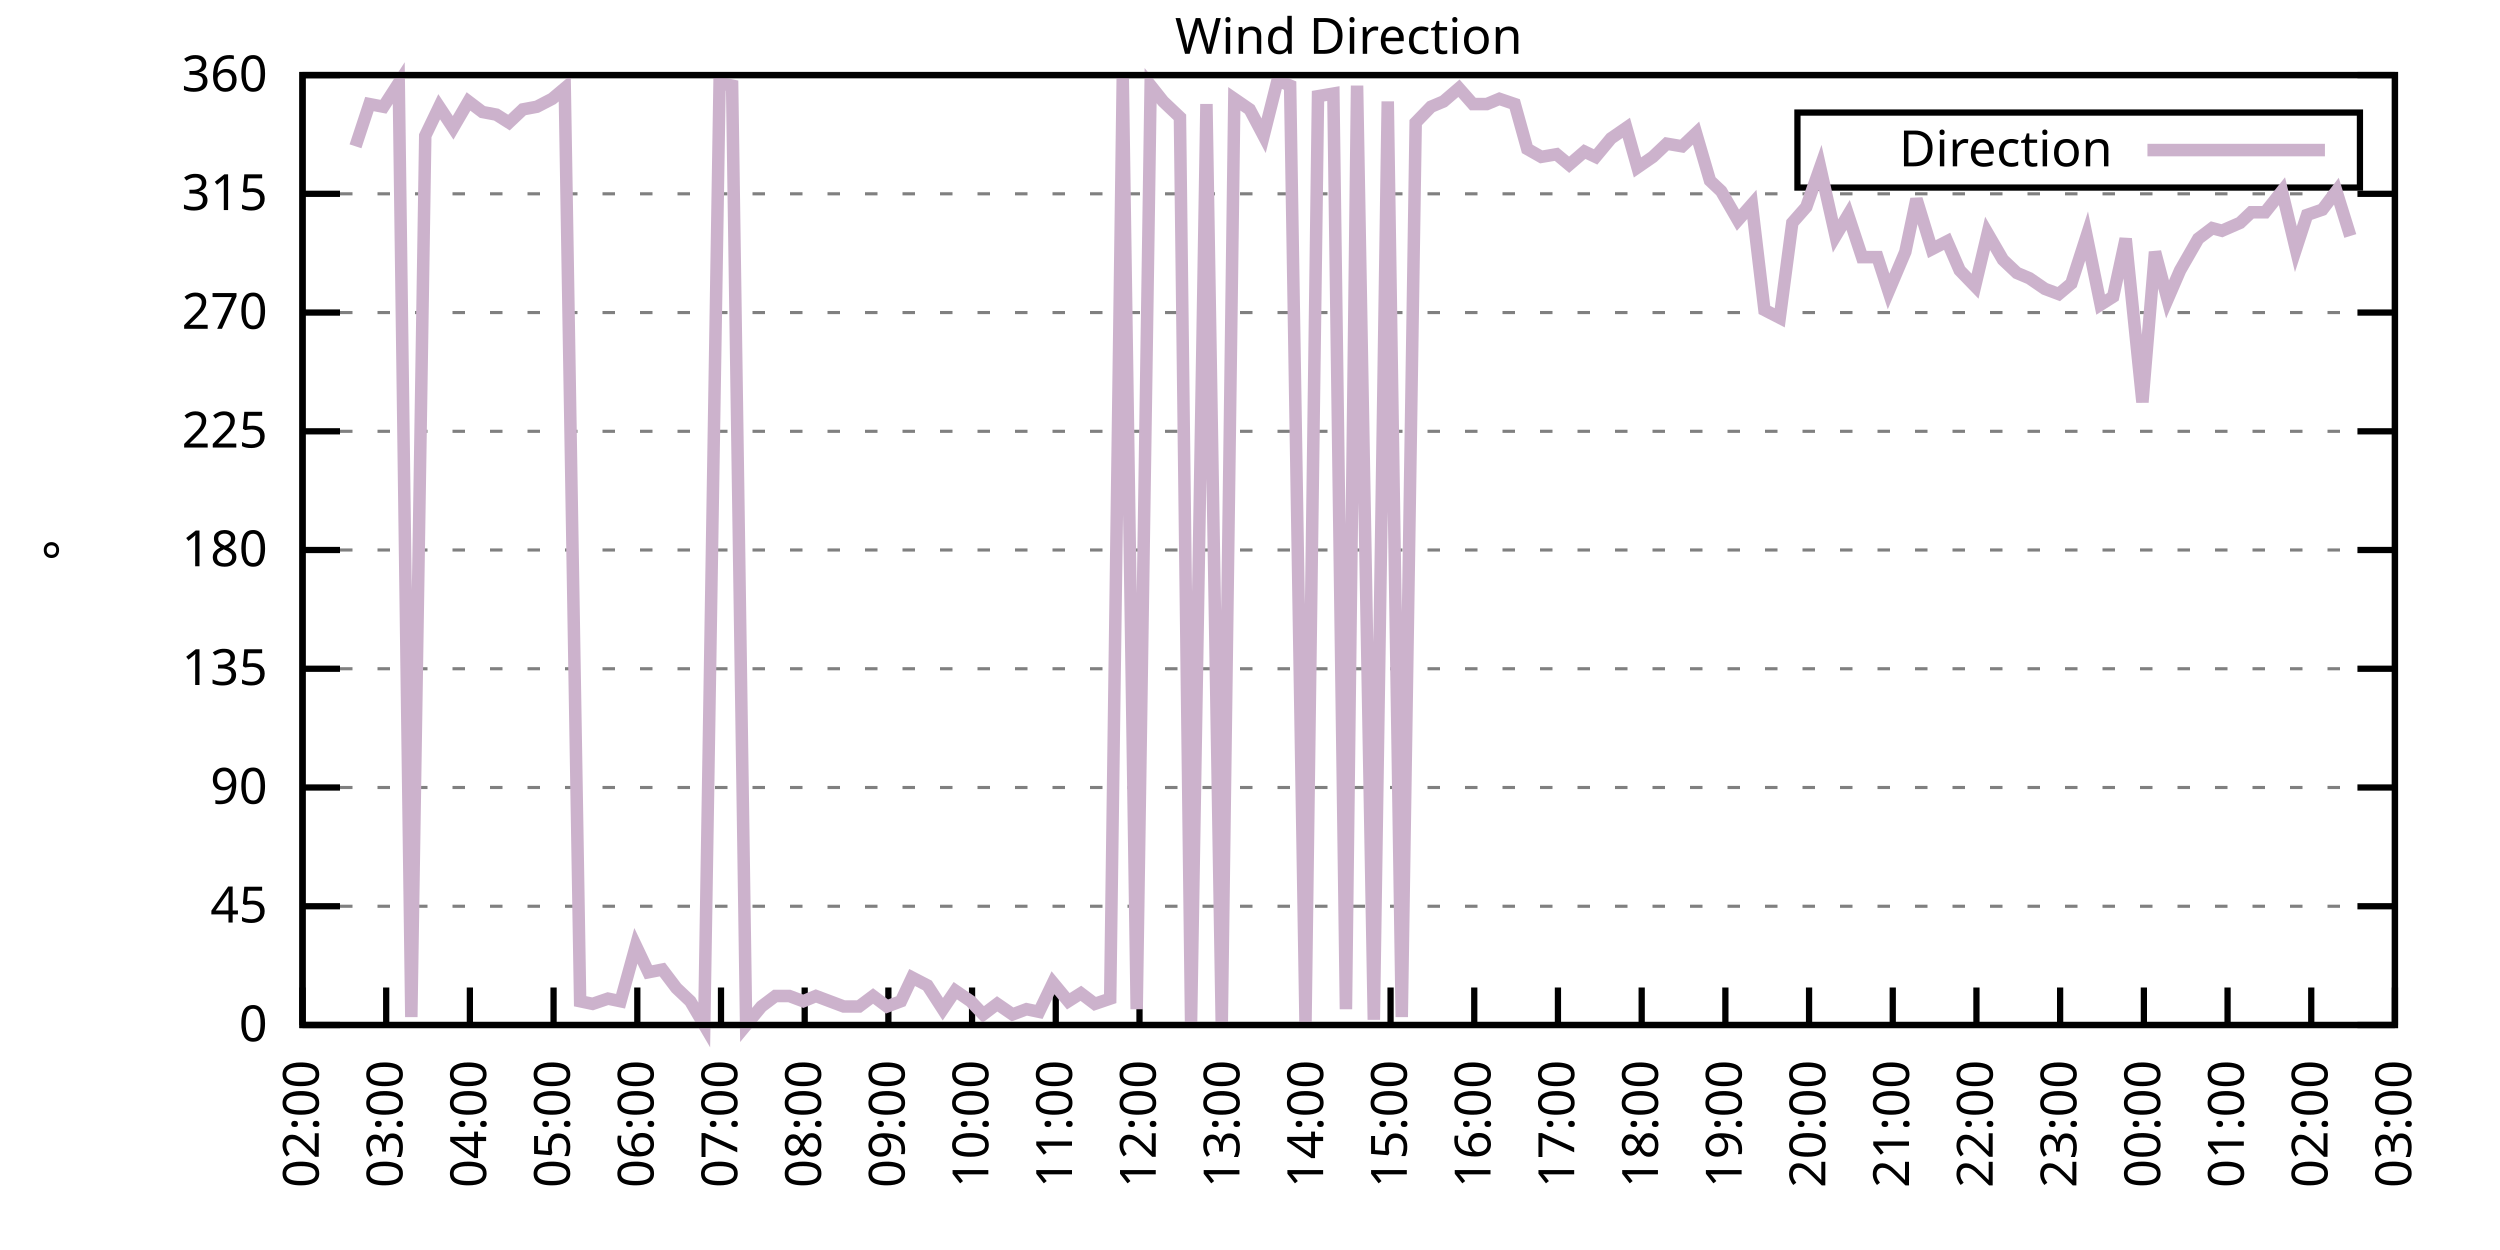
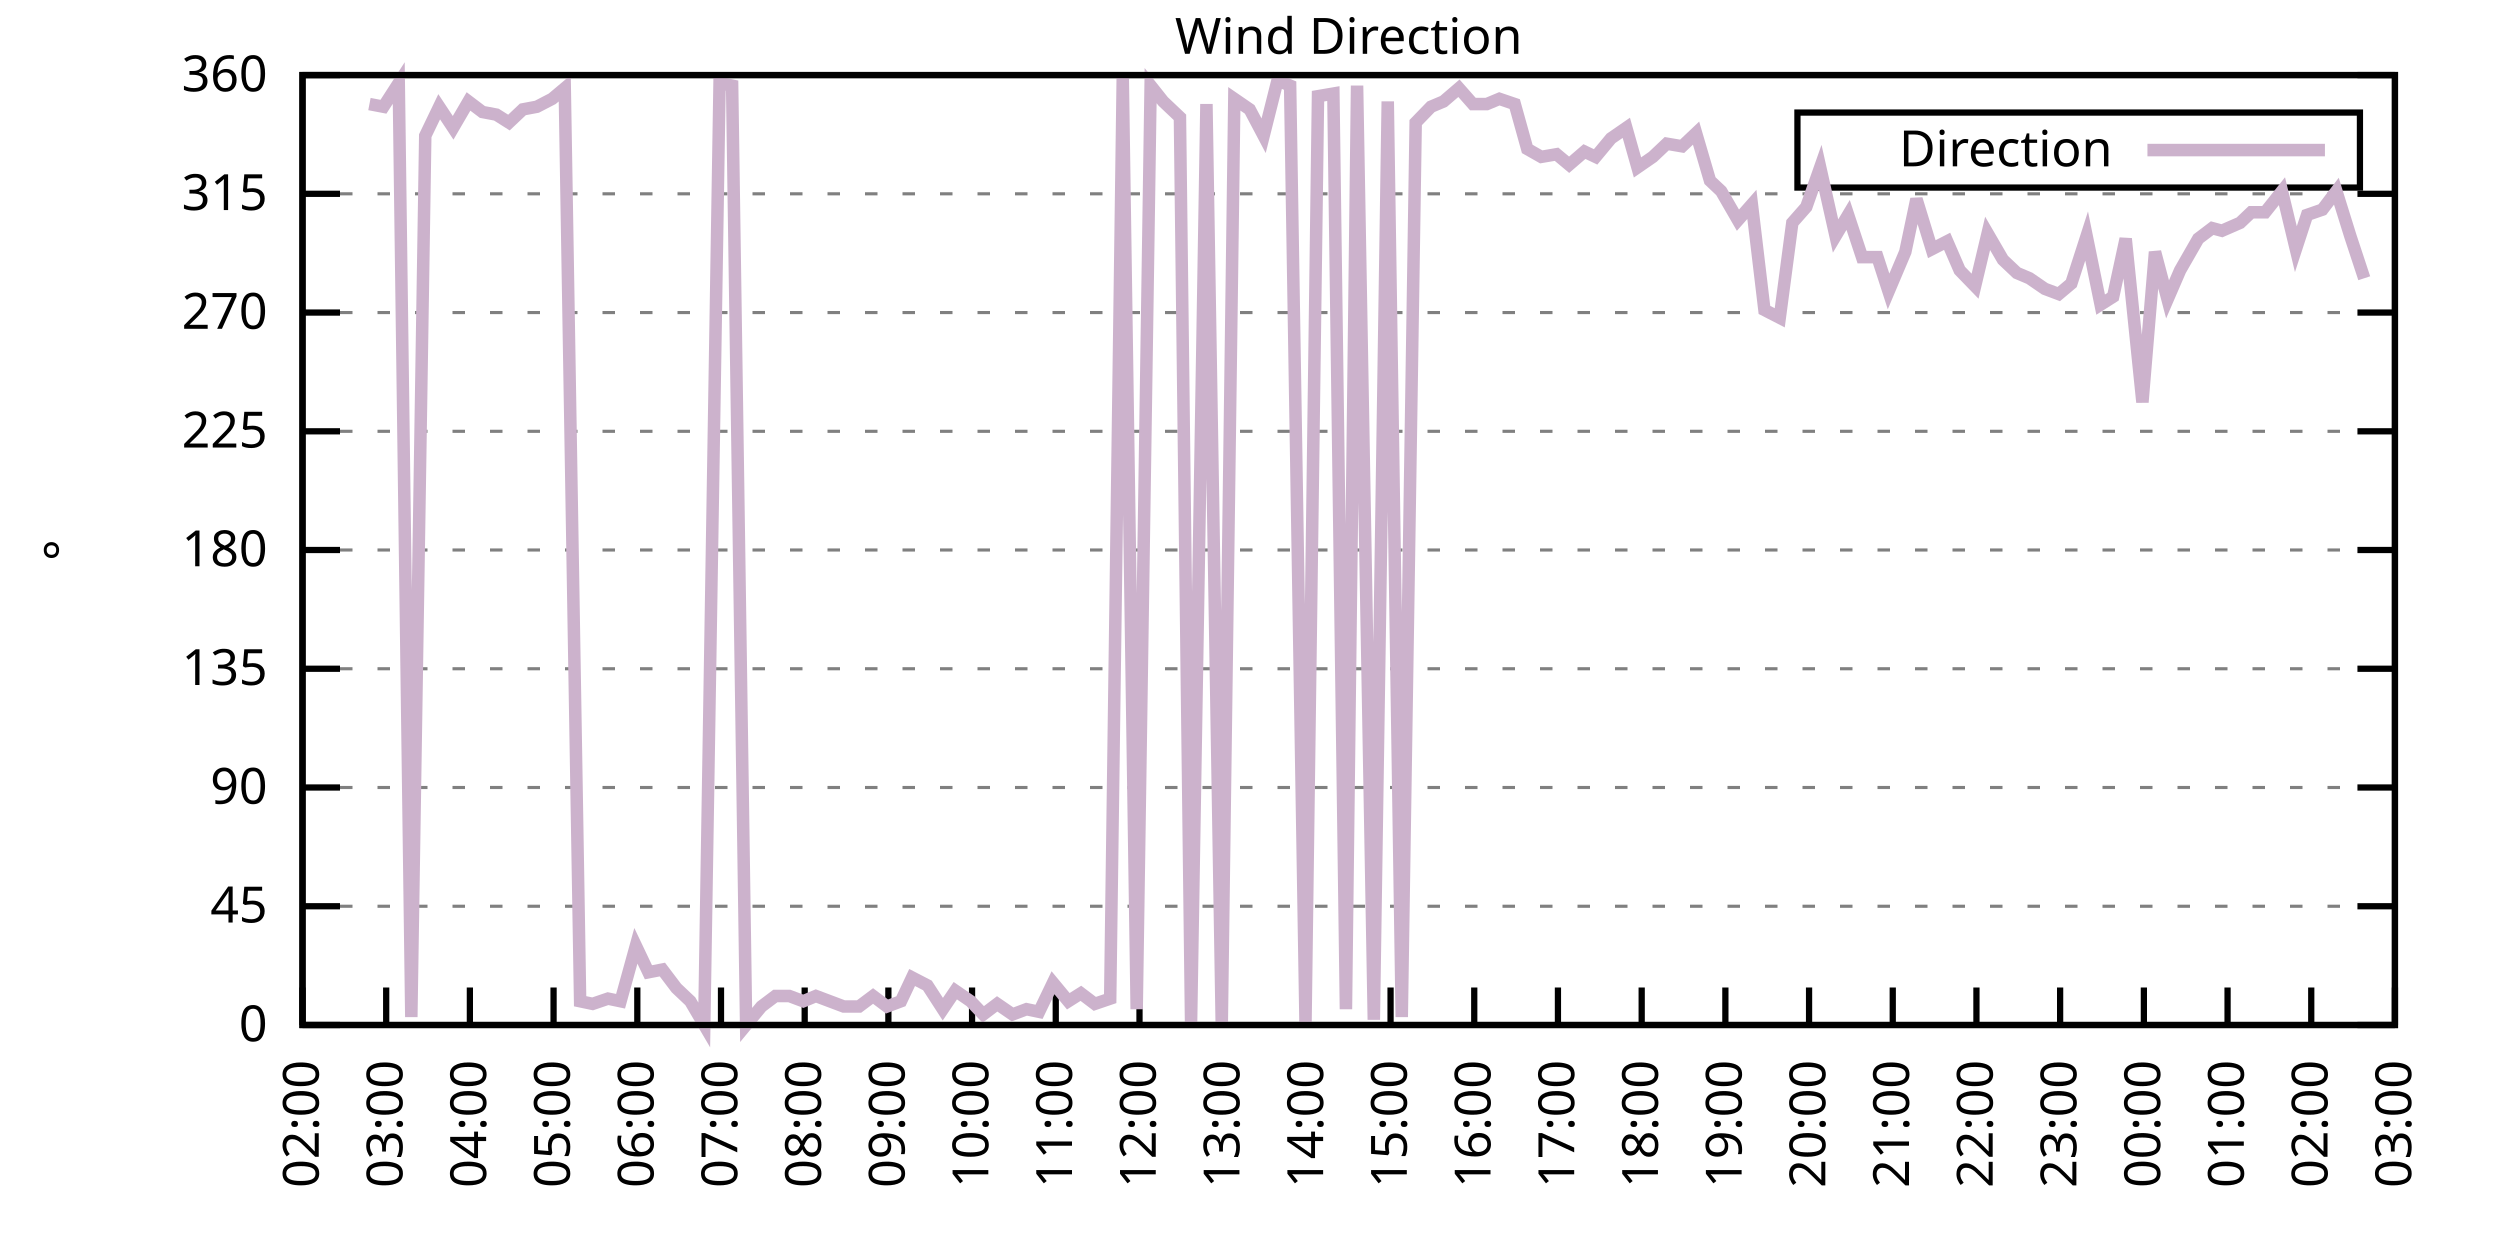
<svg xmlns="http://www.w3.org/2000/svg" xmlns:xlink="http://www.w3.org/1999/xlink" width="400" height="200" viewBox="0 0 400 200">
  <g id="gnuplot_canvas">
    <rect x="0" y="0" width="400" height="200" fill="none" />
    <defs>
      <circle id="gpDot" r="0.5" stroke-width="0.5" stroke="currentColor" />
      <path id="gpPt0" stroke-width="0.333" stroke="currentColor" d="M-1,0 h2 M0,-1 v2" />
      <path id="gpPt1" stroke-width="0.333" stroke="currentColor" d="M-1,-1 L1,1 M1,-1 L-1,1" />
      <path id="gpPt2" stroke-width="0.333" stroke="currentColor" d="M-1,0 L1,0 M0,-1 L0,1 M-1,-1 L1,1 M-1,1 L1,-1" />
      <rect id="gpPt3" stroke-width="0.333" stroke="currentColor" x="-1" y="-1" width="2" height="2" />
      <rect id="gpPt4" stroke-width="0.333" stroke="currentColor" fill="currentColor" x="-1" y="-1" width="2" height="2" />
      <circle id="gpPt5" stroke-width="0.333" stroke="currentColor" cx="0" cy="0" r="1" />
      <use xlink:href="#gpPt5" id="gpPt6" fill="currentColor" stroke="none" />
      <path id="gpPt7" stroke-width="0.333" stroke="currentColor" d="M0,-1.33 L-1.33,0.67 L1.33,0.67 z" />
      <use xlink:href="#gpPt7" id="gpPt8" fill="currentColor" stroke="none" />
      <use xlink:href="#gpPt7" id="gpPt9" stroke="currentColor" transform="rotate(180)" />
      <use xlink:href="#gpPt9" id="gpPt10" fill="currentColor" stroke="none" />
      <use xlink:href="#gpPt3" id="gpPt11" stroke="currentColor" transform="rotate(45)" />
      <use xlink:href="#gpPt11" id="gpPt12" fill="currentColor" stroke="none" />
      <path id="gpPt13" stroke-width="0.333" stroke="currentColor" d="M0,1.330 L1.265,0.411 L0.782,-1.067 L-0.782,-1.076 L-1.265,0.411 z" />
      <use xlink:href="#gpPt13" id="gpPt14" fill="currentColor" stroke="none" />
      <filter id="textbox" filterUnits="objectBoundingBox" x="0" y="0" height="1" width="1">
        <feFlood flood-color="white" flood-opacity="1" result="bgnd" />
        <feComposite in="SourceGraphic" in2="bgnd" operator="atop" />
      </filter>
      <filter id="greybox" filterUnits="objectBoundingBox" x="0" y="0" height="1" width="1">
        <feFlood flood-color="lightgrey" flood-opacity="1" result="grey" />
        <feComposite in="SourceGraphic" in2="grey" operator="atop" />
      </filter>
    </defs>
    <g fill="none" color="white" stroke="currentColor" stroke-width="1.00" stroke-linecap="butt" stroke-linejoin="miter">
</g>
    <g fill="none" color="black" stroke="currentColor" stroke-width="1.00" stroke-linecap="butt" stroke-linejoin="miter">
      <g stroke="none" shape-rendering="crispEdges">
        <polygon fill="rgb(255, 255, 255)" points="48.40,164.00 383.18,164.00 383.18,12.02 48.40,12.02 " />
      </g>
    </g>
    <g fill="none" color="black" stroke="currentColor" stroke-width="1.00" stroke-linecap="butt" stroke-linejoin="miter">
</g>
    <g fill="none" color="black" stroke="black" stroke-width="0.50" stroke-linecap="butt" stroke-linejoin="miter">
</g>
    <g fill="none" color="gray" stroke="currentColor" stroke-width="0.50" stroke-linecap="butt" stroke-linejoin="miter">
      <path stroke="gray" stroke-dasharray="2,4" class="gridline" d="M48.40,164.00 L383.19,164.00  " />
    </g>
    <g fill="none" color="gray" stroke="gray" stroke-width="1.00" stroke-linecap="butt" stroke-linejoin="miter">
</g>
    <g fill="none" color="black" stroke="currentColor" stroke-width="1.00" stroke-linecap="butt" stroke-linejoin="miter">
      <path stroke="black" d="M48.40,164.00 L54.40,164.00 M383.19,164.00 L377.19,164.00  " />
      <g transform="translate(42.80,166.60)" stroke="none" fill="black" font-family="Sans" font-size="8.00" text-anchor="end">
        <text>
          <tspan font-family="Sans"> 0</tspan>
        </text>
      </g>
    </g>
    <g fill="none" color="black" stroke="currentColor" stroke-width="1.00" stroke-linecap="butt" stroke-linejoin="miter">
</g>
    <g fill="none" color="black" stroke="black" stroke-width="0.50" stroke-linecap="butt" stroke-linejoin="miter">
</g>
    <g fill="none" color="gray" stroke="currentColor" stroke-width="0.50" stroke-linecap="butt" stroke-linejoin="miter">
      <path stroke="gray" stroke-dasharray="2,4" class="gridline" d="M48.40,145.00 L383.19,145.00  " />
    </g>
    <g fill="none" color="gray" stroke="gray" stroke-width="1.00" stroke-linecap="butt" stroke-linejoin="miter">
</g>
    <g fill="none" color="black" stroke="currentColor" stroke-width="1.00" stroke-linecap="butt" stroke-linejoin="miter">
      <path stroke="black" d="M48.40,145.00 L54.40,145.00 M383.19,145.00 L377.19,145.00  " />
      <g transform="translate(42.80,147.60)" stroke="none" fill="black" font-family="Sans" font-size="8.00" text-anchor="end">
        <text>
          <tspan font-family="Sans"> 45</tspan>
        </text>
      </g>
    </g>
    <g fill="none" color="black" stroke="currentColor" stroke-width="1.00" stroke-linecap="butt" stroke-linejoin="miter">
</g>
    <g fill="none" color="black" stroke="black" stroke-width="0.50" stroke-linecap="butt" stroke-linejoin="miter">
</g>
    <g fill="none" color="gray" stroke="currentColor" stroke-width="0.50" stroke-linecap="butt" stroke-linejoin="miter">
      <path stroke="gray" stroke-dasharray="2,4" class="gridline" d="M48.40,126.00 L383.19,126.00  " />
    </g>
    <g fill="none" color="gray" stroke="gray" stroke-width="1.00" stroke-linecap="butt" stroke-linejoin="miter">
</g>
    <g fill="none" color="black" stroke="currentColor" stroke-width="1.00" stroke-linecap="butt" stroke-linejoin="miter">
      <path stroke="black" d="M48.40,126.00 L54.40,126.00 M383.19,126.00 L377.19,126.00  " />
      <g transform="translate(42.80,128.60)" stroke="none" fill="black" font-family="Sans" font-size="8.00" text-anchor="end">
        <text>
          <tspan font-family="Sans"> 90</tspan>
        </text>
      </g>
    </g>
    <g fill="none" color="black" stroke="currentColor" stroke-width="1.00" stroke-linecap="butt" stroke-linejoin="miter">
</g>
    <g fill="none" color="black" stroke="black" stroke-width="0.50" stroke-linecap="butt" stroke-linejoin="miter">
</g>
    <g fill="none" color="gray" stroke="currentColor" stroke-width="0.50" stroke-linecap="butt" stroke-linejoin="miter">
      <path stroke="gray" stroke-dasharray="2,4" class="gridline" d="M48.40,107.00 L383.19,107.00  " />
    </g>
    <g fill="none" color="gray" stroke="gray" stroke-width="1.00" stroke-linecap="butt" stroke-linejoin="miter">
</g>
    <g fill="none" color="black" stroke="currentColor" stroke-width="1.00" stroke-linecap="butt" stroke-linejoin="miter">
      <path stroke="black" d="M48.40,107.00 L54.40,107.00 M383.19,107.00 L377.19,107.00  " />
      <g transform="translate(42.80,109.60)" stroke="none" fill="black" font-family="Sans" font-size="8.00" text-anchor="end">
        <text>
          <tspan font-family="Sans"> 135</tspan>
        </text>
      </g>
    </g>
    <g fill="none" color="black" stroke="currentColor" stroke-width="1.00" stroke-linecap="butt" stroke-linejoin="miter">
</g>
    <g fill="none" color="black" stroke="black" stroke-width="0.50" stroke-linecap="butt" stroke-linejoin="miter">
</g>
    <g fill="none" color="gray" stroke="currentColor" stroke-width="0.50" stroke-linecap="butt" stroke-linejoin="miter">
      <path stroke="gray" stroke-dasharray="2,4" class="gridline" d="M48.40,88.00 L383.19,88.00  " />
    </g>
    <g fill="none" color="gray" stroke="gray" stroke-width="1.00" stroke-linecap="butt" stroke-linejoin="miter">
</g>
    <g fill="none" color="black" stroke="currentColor" stroke-width="1.00" stroke-linecap="butt" stroke-linejoin="miter">
      <path stroke="black" d="M48.40,88.00 L54.40,88.00 M383.19,88.00 L377.19,88.00  " />
      <g transform="translate(42.80,90.60)" stroke="none" fill="black" font-family="Sans" font-size="8.00" text-anchor="end">
        <text>
          <tspan font-family="Sans"> 180</tspan>
        </text>
      </g>
    </g>
    <g fill="none" color="black" stroke="currentColor" stroke-width="1.00" stroke-linecap="butt" stroke-linejoin="miter">
</g>
    <g fill="none" color="black" stroke="black" stroke-width="0.50" stroke-linecap="butt" stroke-linejoin="miter">
</g>
    <g fill="none" color="gray" stroke="currentColor" stroke-width="0.50" stroke-linecap="butt" stroke-linejoin="miter">
      <path stroke="gray" stroke-dasharray="2,4" class="gridline" d="M48.40,69.01 L383.19,69.01  " />
    </g>
    <g fill="none" color="gray" stroke="gray" stroke-width="1.00" stroke-linecap="butt" stroke-linejoin="miter">
</g>
    <g fill="none" color="black" stroke="currentColor" stroke-width="1.00" stroke-linecap="butt" stroke-linejoin="miter">
      <path stroke="black" d="M48.40,69.01 L54.40,69.01 M383.19,69.01 L377.19,69.01  " />
      <g transform="translate(42.80,71.61)" stroke="none" fill="black" font-family="Sans" font-size="8.00" text-anchor="end">
        <text>
          <tspan font-family="Sans"> 225</tspan>
        </text>
      </g>
    </g>
    <g fill="none" color="black" stroke="currentColor" stroke-width="1.00" stroke-linecap="butt" stroke-linejoin="miter">
</g>
    <g fill="none" color="black" stroke="black" stroke-width="0.50" stroke-linecap="butt" stroke-linejoin="miter">
</g>
    <g fill="none" color="gray" stroke="currentColor" stroke-width="0.50" stroke-linecap="butt" stroke-linejoin="miter">
      <path stroke="gray" stroke-dasharray="2,4" class="gridline" d="M48.40,50.01 L383.19,50.01  " />
    </g>
    <g fill="none" color="gray" stroke="gray" stroke-width="1.00" stroke-linecap="butt" stroke-linejoin="miter">
</g>
    <g fill="none" color="black" stroke="currentColor" stroke-width="1.00" stroke-linecap="butt" stroke-linejoin="miter">
      <path stroke="black" d="M48.40,50.01 L54.40,50.01 M383.19,50.01 L377.19,50.01  " />
      <g transform="translate(42.80,52.61)" stroke="none" fill="black" font-family="Sans" font-size="8.00" text-anchor="end">
        <text>
          <tspan font-family="Sans"> 270</tspan>
        </text>
      </g>
    </g>
    <g fill="none" color="black" stroke="currentColor" stroke-width="1.00" stroke-linecap="butt" stroke-linejoin="miter">
</g>
    <g fill="none" color="black" stroke="black" stroke-width="0.50" stroke-linecap="butt" stroke-linejoin="miter">
</g>
    <g fill="none" color="gray" stroke="currentColor" stroke-width="0.50" stroke-linecap="butt" stroke-linejoin="miter">
      <path stroke="gray" stroke-dasharray="2,4" class="gridline" d="M48.40,31.01 L383.19,31.01  " />
    </g>
    <g fill="none" color="gray" stroke="gray" stroke-width="1.00" stroke-linecap="butt" stroke-linejoin="miter">
</g>
    <g fill="none" color="black" stroke="currentColor" stroke-width="1.00" stroke-linecap="butt" stroke-linejoin="miter">
      <path stroke="black" d="M48.40,31.01 L54.40,31.01 M383.19,31.01 L377.19,31.01  " />
      <g transform="translate(42.80,33.61)" stroke="none" fill="black" font-family="Sans" font-size="8.00" text-anchor="end">
        <text>
          <tspan font-family="Sans"> 315</tspan>
        </text>
      </g>
    </g>
    <g fill="none" color="black" stroke="currentColor" stroke-width="1.00" stroke-linecap="butt" stroke-linejoin="miter">
</g>
    <g fill="none" color="black" stroke="black" stroke-width="0.50" stroke-linecap="butt" stroke-linejoin="miter">
</g>
    <g fill="none" color="gray" stroke="currentColor" stroke-width="0.50" stroke-linecap="butt" stroke-linejoin="miter">
      <path stroke="gray" stroke-dasharray="2,4" class="gridline" d="M48.40,12.01 L383.19,12.01  " />
    </g>
    <g fill="none" color="gray" stroke="gray" stroke-width="1.00" stroke-linecap="butt" stroke-linejoin="miter">
</g>
    <g fill="none" color="black" stroke="currentColor" stroke-width="1.00" stroke-linecap="butt" stroke-linejoin="miter">
      <path stroke="black" d="M48.40,12.01 L54.40,12.01 M383.19,12.01 L377.19,12.01  " />
      <g transform="translate(42.80,14.61)" stroke="none" fill="black" font-family="Sans" font-size="8.00" text-anchor="end">
        <text>
          <tspan font-family="Sans"> 360</tspan>
        </text>
      </g>
    </g>
    <g fill="none" color="black" stroke="currentColor" stroke-width="1.00" stroke-linecap="butt" stroke-linejoin="miter">
      <path stroke="black" d="M48.40,164.00 L48.40,158.00  " />
      <g transform="translate(51.00,169.60) rotate(270.00)" stroke="none" fill="black" font-family="Sans" font-size="8.00" text-anchor="end">
        <text>
          <tspan font-family="Sans">02:00</tspan>
        </text>
      </g>
    </g>
    <g fill="none" color="black" stroke="currentColor" stroke-width="1.00" stroke-linecap="butt" stroke-linejoin="miter">
      <path stroke="black" d="M61.79,164.00 L61.79,158.00  " />
      <g transform="translate(64.39,169.60) rotate(270.00)" stroke="none" fill="black" font-family="Sans" font-size="8.00" text-anchor="end">
        <text>
          <tspan font-family="Sans">03:00</tspan>
        </text>
      </g>
    </g>
    <g fill="none" color="black" stroke="currentColor" stroke-width="1.00" stroke-linecap="butt" stroke-linejoin="miter">
      <path stroke="black" d="M75.18,164.00 L75.18,158.00  " />
      <g transform="translate(77.78,169.60) rotate(270.00)" stroke="none" fill="black" font-family="Sans" font-size="8.00" text-anchor="end">
        <text>
          <tspan font-family="Sans">04:00</tspan>
        </text>
      </g>
    </g>
    <g fill="none" color="black" stroke="currentColor" stroke-width="1.00" stroke-linecap="butt" stroke-linejoin="miter">
      <path stroke="black" d="M88.57,164.00 L88.57,158.00  " />
      <g transform="translate(91.17,169.60) rotate(270.00)" stroke="none" fill="black" font-family="Sans" font-size="8.00" text-anchor="end">
        <text>
          <tspan font-family="Sans">05:00</tspan>
        </text>
      </g>
    </g>
    <g fill="none" color="black" stroke="currentColor" stroke-width="1.00" stroke-linecap="butt" stroke-linejoin="miter">
      <path stroke="black" d="M101.97,164.00 L101.97,158.00  " />
      <g transform="translate(104.57,169.60) rotate(270.00)" stroke="none" fill="black" font-family="Sans" font-size="8.00" text-anchor="end">
        <text>
          <tspan font-family="Sans">06:00</tspan>
        </text>
      </g>
    </g>
    <g fill="none" color="black" stroke="currentColor" stroke-width="1.00" stroke-linecap="butt" stroke-linejoin="miter">
      <path stroke="black" d="M115.36,164.00 L115.36,158.00  " />
      <g transform="translate(117.96,169.60) rotate(270.00)" stroke="none" fill="black" font-family="Sans" font-size="8.00" text-anchor="end">
        <text>
          <tspan font-family="Sans">07:00</tspan>
        </text>
      </g>
    </g>
    <g fill="none" color="black" stroke="currentColor" stroke-width="1.00" stroke-linecap="butt" stroke-linejoin="miter">
      <path stroke="black" d="M128.75,164.00 L128.75,158.00  " />
      <g transform="translate(131.35,169.60) rotate(270.00)" stroke="none" fill="black" font-family="Sans" font-size="8.00" text-anchor="end">
        <text>
          <tspan font-family="Sans">08:00</tspan>
        </text>
      </g>
    </g>
    <g fill="none" color="black" stroke="currentColor" stroke-width="1.00" stroke-linecap="butt" stroke-linejoin="miter">
      <path stroke="black" d="M142.14,164.00 L142.14,158.00  " />
      <g transform="translate(144.74,169.60) rotate(270.00)" stroke="none" fill="black" font-family="Sans" font-size="8.00" text-anchor="end">
        <text>
          <tspan font-family="Sans">09:00</tspan>
        </text>
      </g>
    </g>
    <g fill="none" color="black" stroke="currentColor" stroke-width="1.00" stroke-linecap="butt" stroke-linejoin="miter">
      <path stroke="black" d="M155.53,164.00 L155.53,158.00  " />
      <g transform="translate(158.13,169.60) rotate(270.00)" stroke="none" fill="black" font-family="Sans" font-size="8.00" text-anchor="end">
        <text>
          <tspan font-family="Sans">10:00</tspan>
        </text>
      </g>
    </g>
    <g fill="none" color="black" stroke="currentColor" stroke-width="1.00" stroke-linecap="butt" stroke-linejoin="miter">
      <path stroke="black" d="M168.92,164.00 L168.92,158.00  " />
      <g transform="translate(171.52,169.60) rotate(270.00)" stroke="none" fill="black" font-family="Sans" font-size="8.00" text-anchor="end">
        <text>
          <tspan font-family="Sans">11:00</tspan>
        </text>
      </g>
    </g>
    <g fill="none" color="black" stroke="currentColor" stroke-width="1.00" stroke-linecap="butt" stroke-linejoin="miter">
      <path stroke="black" d="M182.32,164.00 L182.32,158.00  " />
      <g transform="translate(184.92,169.60) rotate(270.00)" stroke="none" fill="black" font-family="Sans" font-size="8.00" text-anchor="end">
        <text>
          <tspan font-family="Sans">12:00</tspan>
        </text>
      </g>
    </g>
    <g fill="none" color="black" stroke="currentColor" stroke-width="1.00" stroke-linecap="butt" stroke-linejoin="miter">
      <path stroke="black" d="M195.71,164.00 L195.71,158.00  " />
      <g transform="translate(198.31,169.60) rotate(270.00)" stroke="none" fill="black" font-family="Sans" font-size="8.00" text-anchor="end">
        <text>
          <tspan font-family="Sans">13:00</tspan>
        </text>
      </g>
    </g>
    <g fill="none" color="black" stroke="currentColor" stroke-width="1.00" stroke-linecap="butt" stroke-linejoin="miter">
      <path stroke="black" d="M209.10,164.00 L209.10,158.00  " />
      <g transform="translate(211.70,169.60) rotate(270.00)" stroke="none" fill="black" font-family="Sans" font-size="8.00" text-anchor="end">
        <text>
          <tspan font-family="Sans">14:00</tspan>
        </text>
      </g>
    </g>
    <g fill="none" color="black" stroke="currentColor" stroke-width="1.00" stroke-linecap="butt" stroke-linejoin="miter">
      <path stroke="black" d="M222.49,164.00 L222.49,158.00  " />
      <g transform="translate(225.09,169.60) rotate(270.00)" stroke="none" fill="black" font-family="Sans" font-size="8.00" text-anchor="end">
        <text>
          <tspan font-family="Sans">15:00</tspan>
        </text>
      </g>
    </g>
    <g fill="none" color="black" stroke="currentColor" stroke-width="1.00" stroke-linecap="butt" stroke-linejoin="miter">
      <path stroke="black" d="M235.88,164.00 L235.88,158.00  " />
      <g transform="translate(238.48,169.60) rotate(270.00)" stroke="none" fill="black" font-family="Sans" font-size="8.00" text-anchor="end">
        <text>
          <tspan font-family="Sans">16:00</tspan>
        </text>
      </g>
    </g>
    <g fill="none" color="black" stroke="currentColor" stroke-width="1.00" stroke-linecap="butt" stroke-linejoin="miter">
      <path stroke="black" d="M249.27,164.00 L249.27,158.00  " />
      <g transform="translate(251.87,169.60) rotate(270.00)" stroke="none" fill="black" font-family="Sans" font-size="8.00" text-anchor="end">
        <text>
          <tspan font-family="Sans">17:00</tspan>
        </text>
      </g>
    </g>
    <g fill="none" color="black" stroke="currentColor" stroke-width="1.00" stroke-linecap="butt" stroke-linejoin="miter">
      <path stroke="black" d="M262.67,164.00 L262.67,158.00  " />
      <g transform="translate(265.27,169.60) rotate(270.00)" stroke="none" fill="black" font-family="Sans" font-size="8.00" text-anchor="end">
        <text>
          <tspan font-family="Sans">18:00</tspan>
        </text>
      </g>
    </g>
    <g fill="none" color="black" stroke="currentColor" stroke-width="1.00" stroke-linecap="butt" stroke-linejoin="miter">
      <path stroke="black" d="M276.06,164.00 L276.06,158.00  " />
      <g transform="translate(278.66,169.60) rotate(270.00)" stroke="none" fill="black" font-family="Sans" font-size="8.00" text-anchor="end">
        <text>
          <tspan font-family="Sans">19:00</tspan>
        </text>
      </g>
    </g>
    <g fill="none" color="black" stroke="currentColor" stroke-width="1.00" stroke-linecap="butt" stroke-linejoin="miter">
      <path stroke="black" d="M289.45,164.00 L289.45,158.00  " />
      <g transform="translate(292.05,169.60) rotate(270.00)" stroke="none" fill="black" font-family="Sans" font-size="8.00" text-anchor="end">
        <text>
          <tspan font-family="Sans">20:00</tspan>
        </text>
      </g>
    </g>
    <g fill="none" color="black" stroke="currentColor" stroke-width="1.00" stroke-linecap="butt" stroke-linejoin="miter">
      <path stroke="black" d="M302.84,164.00 L302.84,158.00  " />
      <g transform="translate(305.44,169.60) rotate(270.00)" stroke="none" fill="black" font-family="Sans" font-size="8.00" text-anchor="end">
        <text>
          <tspan font-family="Sans">21:00</tspan>
        </text>
      </g>
    </g>
    <g fill="none" color="black" stroke="currentColor" stroke-width="1.00" stroke-linecap="butt" stroke-linejoin="miter">
      <path stroke="black" d="M316.23,164.00 L316.23,158.00  " />
      <g transform="translate(318.83,169.60) rotate(270.00)" stroke="none" fill="black" font-family="Sans" font-size="8.00" text-anchor="end">
        <text>
          <tspan font-family="Sans">22:00</tspan>
        </text>
      </g>
    </g>
    <g fill="none" color="black" stroke="currentColor" stroke-width="1.00" stroke-linecap="butt" stroke-linejoin="miter">
      <path stroke="black" d="M329.62,164.00 L329.62,158.00  " />
      <g transform="translate(332.22,169.60) rotate(270.00)" stroke="none" fill="black" font-family="Sans" font-size="8.00" text-anchor="end">
        <text>
          <tspan font-family="Sans">23:00</tspan>
        </text>
      </g>
    </g>
    <g fill="none" color="black" stroke="currentColor" stroke-width="1.00" stroke-linecap="butt" stroke-linejoin="miter">
      <path stroke="black" d="M343.02,164.00 L343.02,158.00  " />
      <g transform="translate(345.62,169.60) rotate(270.00)" stroke="none" fill="black" font-family="Sans" font-size="8.00" text-anchor="end">
        <text>
          <tspan font-family="Sans">00:00</tspan>
        </text>
      </g>
    </g>
    <g fill="none" color="black" stroke="currentColor" stroke-width="1.00" stroke-linecap="butt" stroke-linejoin="miter">
      <path stroke="black" d="M356.41,164.00 L356.41,158.00  " />
      <g transform="translate(359.01,169.60) rotate(270.00)" stroke="none" fill="black" font-family="Sans" font-size="8.00" text-anchor="end">
        <text>
          <tspan font-family="Sans">01:00</tspan>
        </text>
      </g>
    </g>
    <g fill="none" color="black" stroke="currentColor" stroke-width="1.00" stroke-linecap="butt" stroke-linejoin="miter">
      <path stroke="black" d="M369.80,164.00 L369.80,158.00  " />
      <g transform="translate(372.40,169.60) rotate(270.00)" stroke="none" fill="black" font-family="Sans" font-size="8.00" text-anchor="end">
        <text>
          <tspan font-family="Sans">02:00</tspan>
        </text>
      </g>
    </g>
    <g fill="none" color="black" stroke="currentColor" stroke-width="1.00" stroke-linecap="butt" stroke-linejoin="miter">
      <path stroke="black" d="M383.19,164.00 L383.19,158.00  " />
      <g transform="translate(385.79,169.60) rotate(270.00)" stroke="none" fill="black" font-family="Sans" font-size="8.00" text-anchor="end">
        <text>
          <tspan font-family="Sans">03:00</tspan>
        </text>
      </g>
    </g>
    <g fill="none" color="black" stroke="currentColor" stroke-width="1.00" stroke-linecap="butt" stroke-linejoin="miter">
</g>
    <g fill="none" color="black" stroke="currentColor" stroke-width="1.00" stroke-linecap="butt" stroke-linejoin="miter">
      <path stroke="black" d="M48.40,12.01 L48.40,164.00 L383.19,164.00 L383.19,12.01 L48.40,12.01 Z  " />
    </g>
    <g fill="none" color="black" stroke="currentColor" stroke-width="1.00" stroke-linecap="butt" stroke-linejoin="miter">
</g>
    <g fill="none" color="black" stroke="currentColor" stroke-width="1.00" stroke-linecap="butt" stroke-linejoin="miter">
      <path stroke="black" d="M287.59,30.01 L287.59,18.01 L377.59,18.01 L377.59,30.01 L287.59,30.01 Z  " />
    </g>
    <g id="Wind_direction_plot_1">
      <g fill="none" color="white" stroke="black" stroke-width="2.00" stroke-linecap="butt" stroke-linejoin="miter">
</g>
      <g fill="none" color="black" stroke="currentColor" stroke-width="2.00" stroke-linecap="butt" stroke-linejoin="miter">
        <g transform="translate(337.99,26.61)" stroke="none" fill="black" font-family="Sans" font-size="8.00" text-anchor="end">
          <text>
            <tspan font-family="Sans">Direction</tspan>
          </text>
        </g>
      </g>
      <g fill="none" color="black" stroke="currentColor" stroke-width="2.00" stroke-linecap="butt" stroke-linejoin="miter">
-         <path stroke="rgb(204, 178, 204)" d="M343.59,24.01 L371.99,24.01 M56.88,23.41 L59.11,16.65 L61.35,17.08 L63.80,13.28 L65.81,162.73 L68.04,21.72   L70.27,17.08 L72.50,20.45 L74.96,16.23 L77.19,17.92 L79.42,18.34 L81.43,19.61 L83.66,17.50 L85.90,17.08   L88.35,15.81 L90.36,14.12 L92.82,160.20 L94.82,160.62 L97.28,159.78 L99.29,160.20 L101.74,151.33 L103.75,155.56   L105.98,155.13 L108.22,158.09 L110.45,160.20 L112.68,164.00 L115.13,13.28 L117.14,13.70 L119.38,164.00 L121.83,161.04   L124.06,159.36 L126.29,159.36 L128.53,160.20 L130.54,159.36 L132.77,160.20 L135.00,161.04 L137.45,161.04 L139.69,159.36   L141.92,161.04 L144.15,160.20 L145.94,156.40 L148.39,157.67 L150.85,161.47 L152.85,158.51 L155.31,160.20 L157.32,162.31   L159.55,160.62 L162.01,162.31 L164.24,161.47 L166.25,161.89 L168.48,157.24 L170.93,160.20 L172.94,158.93 L175.17,160.62   L177.63,159.78 L179.64,12.43 L181.87,161.47 L184.10,13.70 L186.11,16.23 L188.79,18.77 L190.57,163.58 L193.03,16.65   L195.48,164.00 L197.49,15.81 L199.95,17.50 L202.18,21.72 L204.41,12.85 L206.42,13.70 L208.88,163.58 L210.88,15.39   L213.34,14.97 L215.35,161.47 L217.13,13.70 L219.81,163.16 L222.04,16.23 L224.28,162.73 L226.51,19.61 L228.96,17.08   L230.97,16.23 L233.43,14.12 L235.66,16.65 L237.89,16.65 L239.90,15.81 L242.36,16.65 L244.36,23.83 L246.60,25.10   L249.05,24.68 L251.06,26.36 L253.51,24.25 L255.30,25.10 L257.76,22.14 L260.21,20.45 L262.00,26.79 L264.45,25.10   L266.68,22.99 L269.14,23.41 L271.37,21.30 L273.60,28.90 L275.39,30.59 L278.07,35.23 L280.30,32.70 L282.31,49.59   L284.76,50.85 L286.77,35.65 L289.00,33.12 L291.23,26.79 L293.69,37.76 L295.70,34.39 L297.93,41.14 L300.39,41.14   L302.17,46.63 L304.85,40.30 L306.63,31.85 L309.09,39.87 L311.54,38.61 L313.55,43.25 L316.01,45.79 L318.02,37.34   L320.47,41.56 L322.70,43.67 L324.71,44.52 L327.17,46.21 L329.40,47.05 L331.41,45.36 L333.86,37.76 L336.10,48.74   L338.10,47.47 L340.11,38.19 L342.79,64.36 L344.80,40.30 L346.81,47.90 L348.82,43.25 L351.72,38.19 L353.95,36.50   L355.51,36.92 L358.42,35.65 L360.20,33.96 L362.43,33.96 L365.11,30.59 L367.34,39.87 L369.13,34.39 L371.58,33.54   L373.82,30.59 L376.05,37.76  " />
+         <path stroke="rgb(204, 178, 204)" d="M343.59,24.01 L371.99,24.01 M59.11,16.65 L61.35,17.08 L63.80,13.28 L65.81,162.73 L68.04,21.72 L70.27,17.08   L72.50,20.45 L74.96,16.23 L77.19,17.92 L79.42,18.34 L81.43,19.61 L83.66,17.50 L85.90,17.08 L88.35,15.81   L90.36,14.12 L92.82,160.20 L94.82,160.62 L97.28,159.78 L99.29,160.20 L101.74,151.33 L103.75,155.56 L105.98,155.13   L108.22,158.09 L110.45,160.20 L112.68,164.00 L115.13,13.28 L117.14,13.70 L119.38,164.00 L121.83,161.04 L124.06,159.36   L126.29,159.36 L128.53,160.20 L130.54,159.36 L132.77,160.20 L135.00,161.04 L137.45,161.04 L139.69,159.36 L141.92,161.04   L144.15,160.20 L145.94,156.40 L148.39,157.67 L150.85,161.47 L152.85,158.51 L155.31,160.20 L157.32,162.31 L159.55,160.62   L162.01,162.31 L164.24,161.47 L166.25,161.89 L168.48,157.24 L170.93,160.20 L172.94,158.93 L175.17,160.62 L177.63,159.78   L179.64,12.43 L181.87,161.47 L184.10,13.70 L186.11,16.23 L188.79,18.77 L190.57,163.58 L193.03,16.65 L195.48,164.00   L197.49,15.81 L199.95,17.50 L202.18,21.72 L204.41,12.85 L206.42,13.70 L208.88,163.58 L210.88,15.39 L213.34,14.97   L215.35,161.47 L217.13,13.70 L219.81,163.16 L222.04,16.23 L224.28,162.73 L226.51,19.61 L228.96,17.08 L230.97,16.23   L233.43,14.12 L235.66,16.65 L237.89,16.65 L239.90,15.81 L242.36,16.65 L244.36,23.83 L246.60,25.10 L249.05,24.68   L251.06,26.36 L253.51,24.25 L255.30,25.10 L257.76,22.14 L260.21,20.45 L262.00,26.79 L264.45,25.10 L266.68,22.99   L269.14,23.41 L271.37,21.30 L273.60,28.90 L275.39,30.59 L278.07,35.23 L280.30,32.70 L282.31,49.59 L284.76,50.85   L286.77,35.65 L289.00,33.12 L291.23,26.79 L293.69,37.76 L295.70,34.39 L297.93,41.14 L300.39,41.14 L302.17,46.63   L304.85,40.30 L306.63,31.85 L309.09,39.87 L311.54,38.61 L313.55,43.25 L316.01,45.79 L318.02,37.34 L320.47,41.56   L322.70,43.67 L324.71,44.52 L327.17,46.21 L329.40,47.05 L331.41,45.36 L333.86,37.76 L336.10,48.74 L338.10,47.47   L340.11,38.19 L342.79,64.36 L344.80,40.30 L346.81,47.90 L348.82,43.25 L351.72,38.19 L353.95,36.50 L355.51,36.92   L358.42,35.65 L360.20,33.96 L362.43,33.96 L365.11,30.59 L367.34,39.87 L369.13,34.39 L371.58,33.54 L373.82,30.59   L376.05,37.76 L378.28,44.52  " />
      </g>
    </g>
    <g fill="none" color="black" stroke="currentColor" stroke-width="2.00" stroke-linecap="butt" stroke-linejoin="miter">
</g>
    <g fill="none" color="black" stroke="black" stroke-width="1.00" stroke-linecap="butt" stroke-linejoin="miter">
</g>
    <g fill="none" color="black" stroke="currentColor" stroke-width="1.00" stroke-linecap="butt" stroke-linejoin="miter">
      <path stroke="black" d="M48.40,12.01 L48.40,164.00 L383.19,164.00 L383.19,12.01 L48.40,12.01 Z  " />
      <g transform="translate(12.80,88.01) rotate(270.00)" stroke="none" fill="black" font-family="Sans" font-size="8.00" text-anchor="middle">
        <text>
          <tspan font-family="Sans">°</tspan>
        </text>
      </g>
    </g>
    <g fill="none" color="black" stroke="currentColor" stroke-width="1.00" stroke-linecap="butt" stroke-linejoin="miter">
</g>
    <g fill="none" color="black" stroke="currentColor" stroke-width="1.00" stroke-linecap="butt" stroke-linejoin="miter">
      <g transform="translate(215.79,8.61)" stroke="none" fill="black" font-family="Sans" font-size="8.00" text-anchor="middle">
        <text>
          <tspan font-family="Sans">Wind Direction</tspan>
        </text>
      </g>
    </g>
    <g fill="none" color="black" stroke="currentColor" stroke-width="1.00" stroke-linecap="butt" stroke-linejoin="miter">
</g>
  </g>
</svg>
